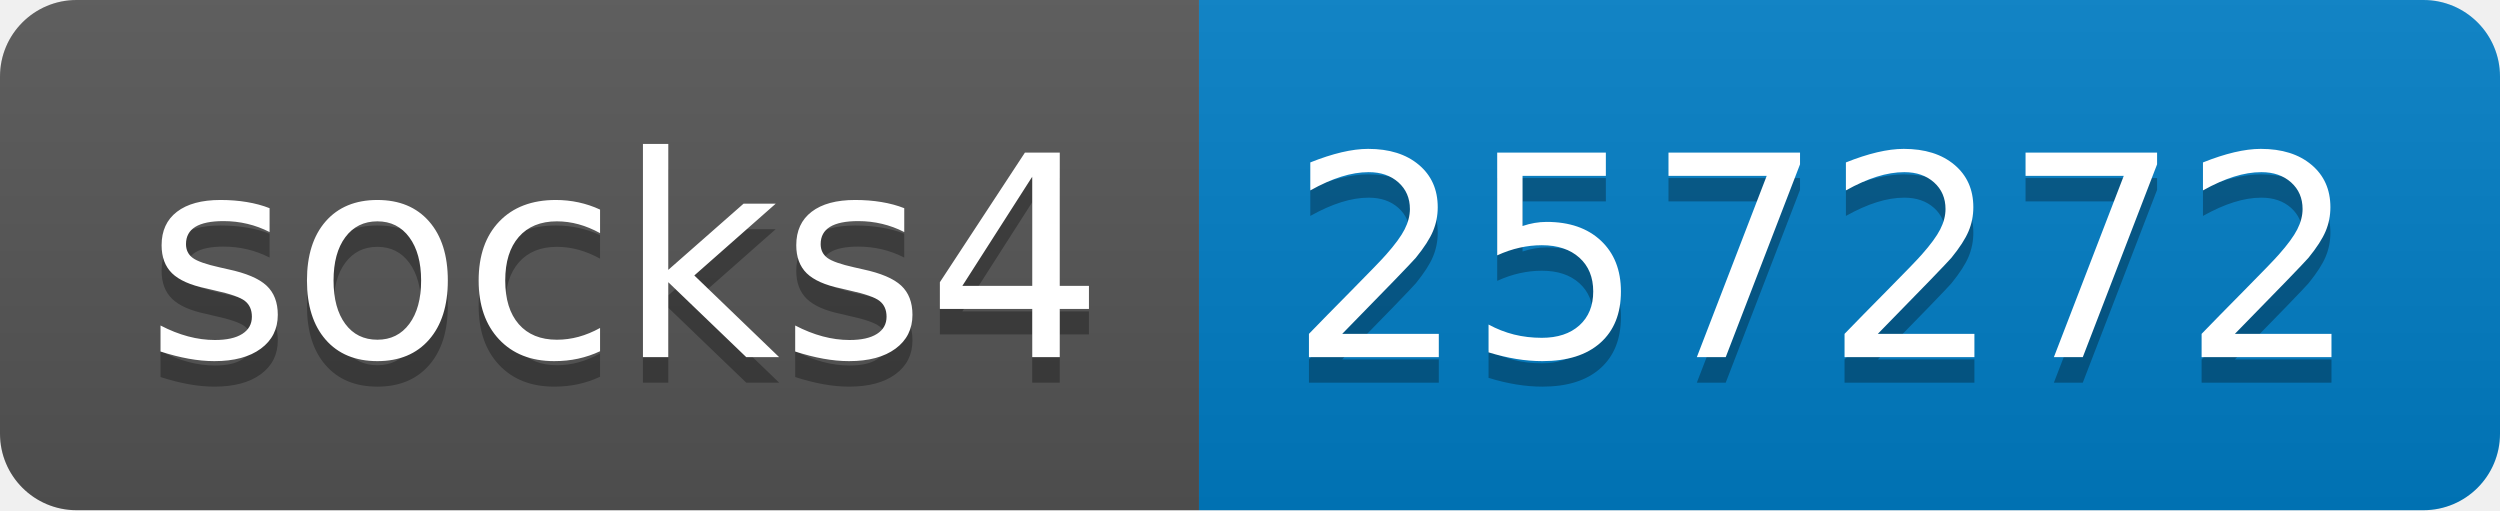
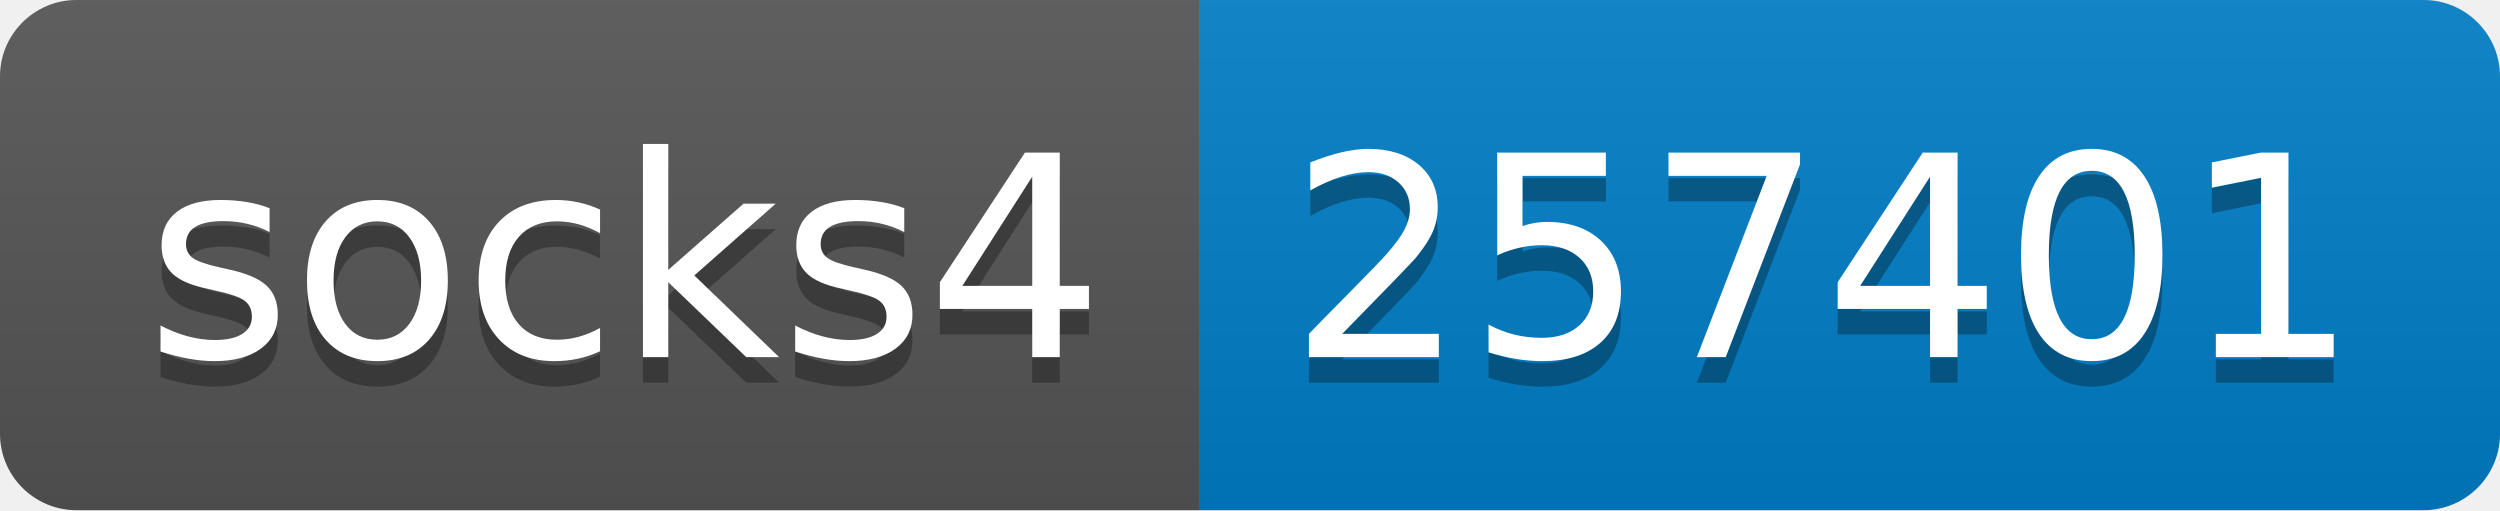
- <svg xmlns="http://www.w3.org/2000/svg" width="98" height="20" role="img" aria-label="socks4: 257272">
+ <svg xmlns="http://www.w3.org/2000/svg" width="98" height="20" role="img" aria-label="socks4: 257401">
  <linearGradient id="s" x2="0" y2="100%">
    <stop offset="0" stop-color="#bbb" stop-opacity=".1" />
    <stop offset="1" stop-opacity=".1" />
  </linearGradient>
  <clipPath id="r">
    <rect width="98" height="20" rx="3" fill="#fff" />
  </clipPath>
  <g clip-path="url(#r)">
    <rect width="47" height="20" fill="#555" />
    <rect x="47" width="51" height="20" fill="#007ec6" />
    <rect width="98" height="20" fill="url(#s)" />
  </g>
  <g fill="#fff" text-anchor="middle" font-family="Verdana,Geneva,DejaVu Sans,sans-serif" text-rendering="geometricPrecision" font-size="110">
    <text aria-hidden="true" x="245" y="150" fill="#010101" fill-opacity=".3" transform="scale(.1)" textLength="370">socks4</text>
    <text x="245" y="140" transform="scale(.1)" fill="#fff" textLength="370">socks4</text>
-     <text aria-hidden="true" x="715" y="150" fill="#010101" fill-opacity=".3" transform="scale(.1)" textLength="410">257272</text>
-     <text x="715" y="140" transform="scale(.1)" fill="#fff" textLength="410">257272</text>
+     <text aria-hidden="true" x="715" y="150" fill="#010101" fill-opacity=".3" transform="scale(.1)" textLength="410">257401</text>
+     <text x="715" y="140" transform="scale(.1)" fill="#fff" textLength="410">257401</text>
  </g>
</svg>
